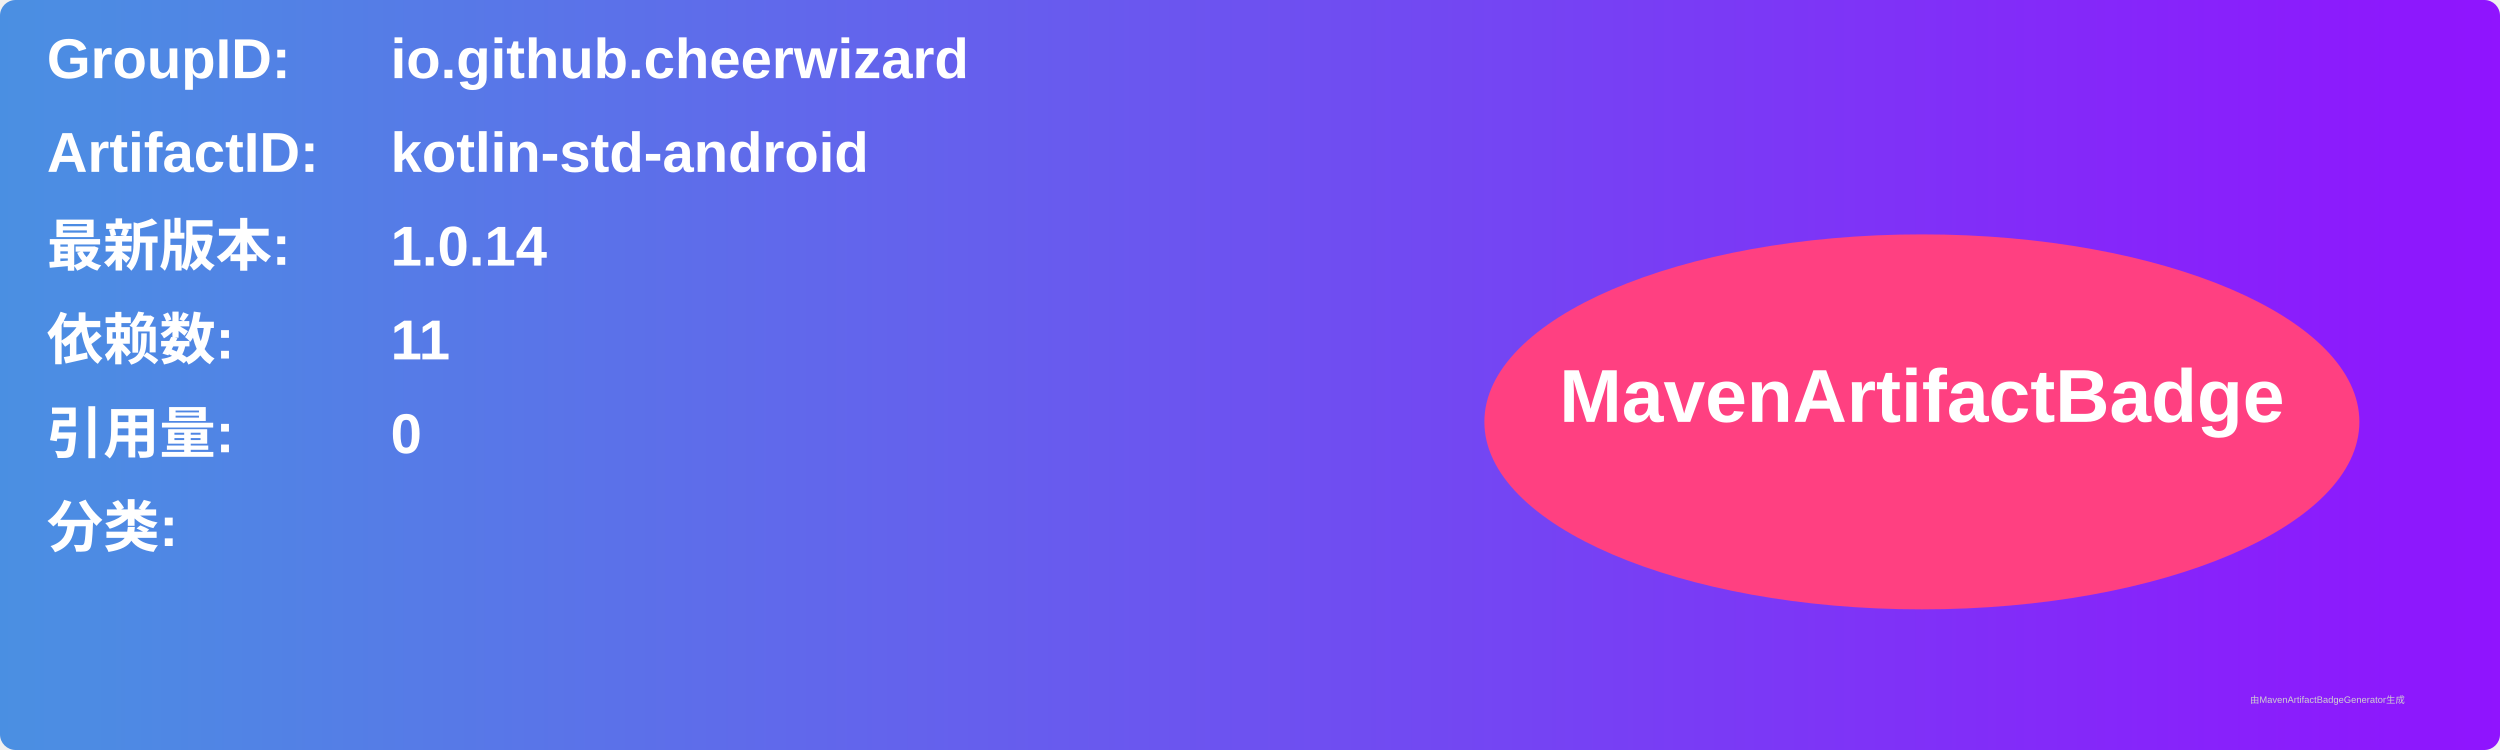
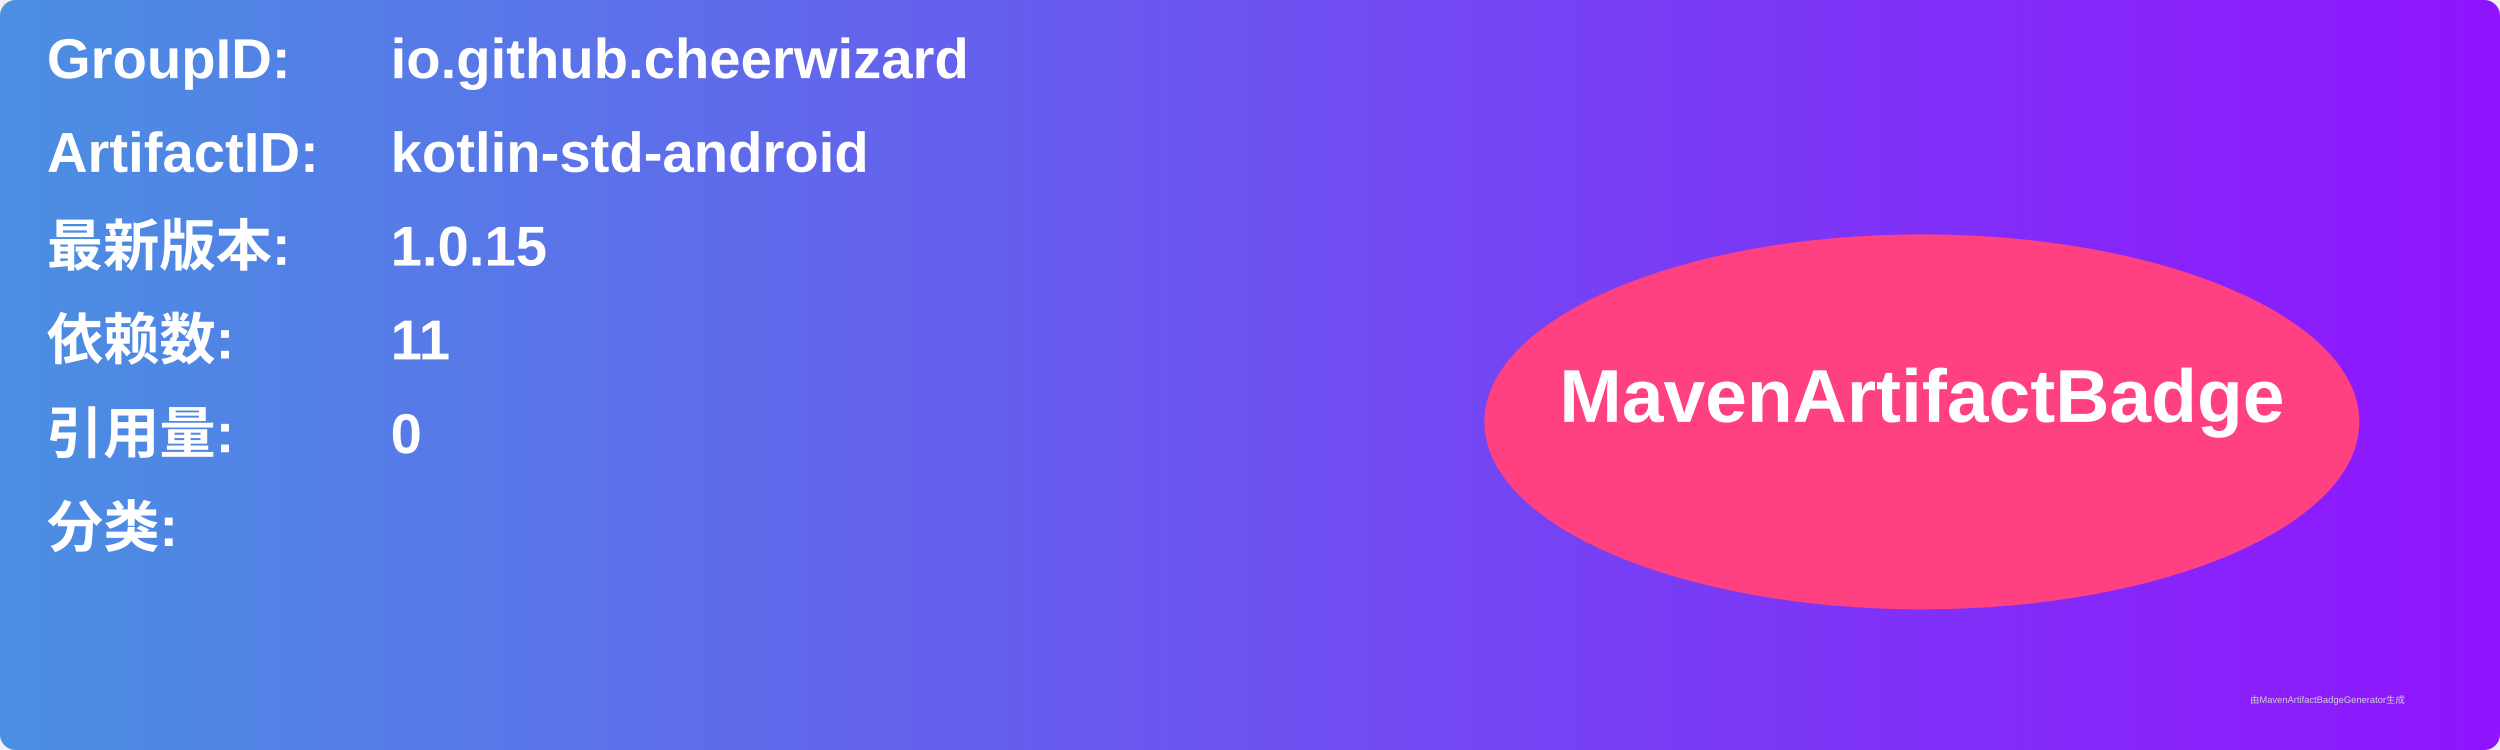
<svg xmlns="http://www.w3.org/2000/svg" width="800" height="240" viewBox="0 0 800 240">
  <linearGradient id="grad" x1="0%" y1="0%" x2="100%" y2="0%">
    <stop offset="0%" stop-color="#4a90e2" />
    <stop offset="100%" stop-color="#9013fe" />
  </linearGradient>
  <rect width="100%" height="100%" rx="5" ry="5" fill="url(#grad)" />
  <g transform="translate(15, 15)">
    <text x="0" y="10" font-family="Arial" font-size="18" fill="white" font-weight="bold" width="260">GroupID:</text>
    <text x="110" y="10" font-family="Arial" font-size="18" fill="white" font-weight="bold" width="460">io.github.cheerwizard</text>
    <text x="0" y="40" font-family="Arial" font-size="18" fill="white" font-weight="bold" width="260">ArtifactID:</text>
    <text x="110" y="40" font-family="Arial" font-size="18" fill="white" font-weight="bold" width="460">kotlin-std-android</text>
    <text x="0" y="70" font-family="Arial" font-size="18" fill="white" font-weight="bold">最新版本:</text>
    <text x="110" y="70" font-family="Arial" font-size="18" fill="white" font-weight="bold">
-       <tspan font-weight="bold">1.0.14</tspan>
+       <tspan font-weight="bold">1.0.15</tspan>
    </text>
    <text x="0" y="100" font-family="Arial" font-size="18" fill="white" font-weight="bold">依赖数: </text>
    <text x="110" y="100" font-family="Arial" font-size="18" fill="white">
      <tspan font-weight="bold">11</tspan>
    </text>
    <text x="0" y="130" font-family="Arial" font-size="18" fill="white" font-weight="bold">引用量: </text>
    <text x="110" y="130" font-family="Arial" font-size="18" fill="white">
      <tspan font-weight="bold">0</tspan>
    </text>
    <text x="0" y="160" font-family="Arial" font-size="18" fill="white" font-weight="bold">分类:</text>
    <text x="10" y="190" font-family="Arial" font-size="10" fill="white">
      <tspan font-weight="bold" />
    </text>
    <ellipse cx="600" cy="120" rx="140" ry="60" fill="#ff4081" />
    <text x="600" y="120" text-anchor="middle" font-family="Arial" font-size="24" fill="white" font-weight="bold">MavenArtifactBadge</text>
  </g>
  <text x="720" y="225" font-family="Arial" font-size="3" fill="#d0d0d0">由MavenArtifactBadgeGenerator生成</text>
</svg>
